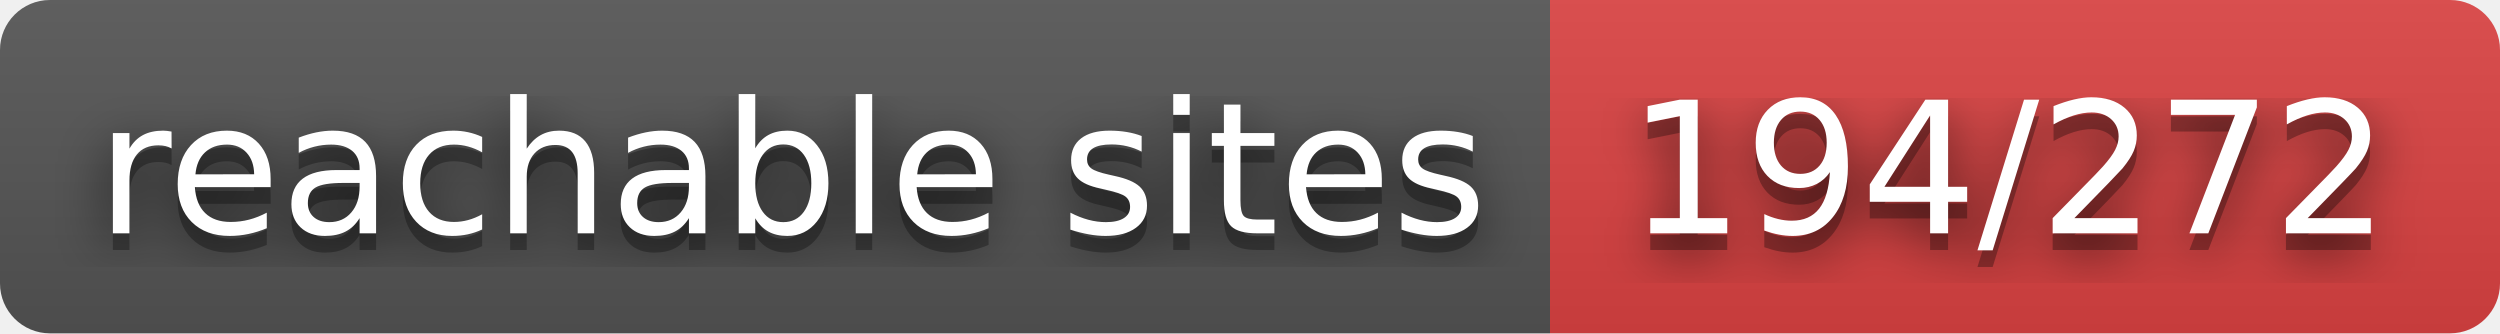
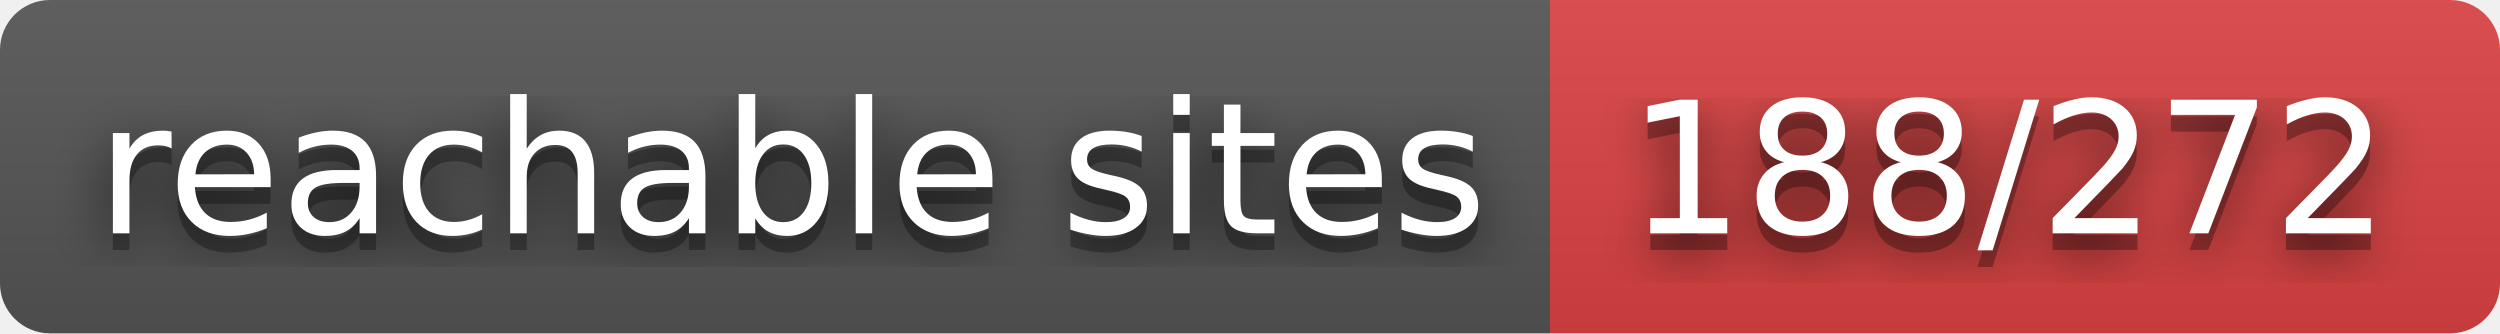
- <svg xmlns="http://www.w3.org/2000/svg" width="150" height="20" role="img" aria-label="reachable sites: 194/272">
+ <svg xmlns="http://www.w3.org/2000/svg" width="150" height="20" role="img" aria-label="reachable sites: 188/272">
  <filter id="blur">
    <feGaussianBlur stdDeviation="16" />
  </filter>
  <linearGradient id="s" x2="0" y2="100%">
    <stop offset="0" stop-color="#bbb" stop-opacity=".1" />
    <stop offset="1" stop-opacity=".1" />
  </linearGradient>
  <clipPath id="r">
    <rect width="150" height="20" rx="3" />
  </clipPath>
  <g clip-path="url(#r)">
    <rect width="93" height="20" fill="#555" />
    <rect x="93" width="57" height="20" fill="#dd4343" />
    <rect width="150" height="20" fill="url(#s)" />
  </g>
  <g fill="#fff" text-anchor="middle" font-family="Verdana,Geneva,DejaVu Sans,sans-serif" text-rendering="geometricPrecision" font-size="110">
    <g transform="scale(.1)">
      <g aria-hidden="true" fill="#010101">
        <text x="475" y="150" fill-opacity=".8" filter="url(#blur)" textLength="830">reachable sites</text>
        <text x="475" y="150" fill-opacity=".3" textLength="830">reachable sites</text>
      </g>
      <text x="475" y="140" textLength="830">reachable sites</text>
    </g>
    <g transform="scale(.1)">
      <g aria-hidden="true" fill="#010101">
-         <text x="1205" y="150" fill-opacity=".8" filter="url(#blur)" textLength="470">194/272</text>
-         <text x="1205" y="150" fill-opacity=".3" textLength="470">194/272</text>
+         <text x="1205" y="150" fill-opacity=".8" filter="url(#blur)" textLength="470">188/272</text>
+         <text x="1205" y="150" fill-opacity=".3" textLength="470">188/272</text>
      </g>
-       <text x="1205" y="140" textLength="470">194/272</text>
+       <text x="1205" y="140" textLength="470">188/272</text>
    </g>
  </g>
</svg>
